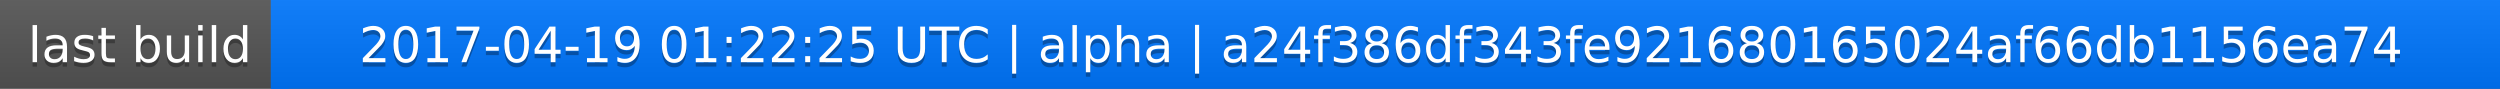
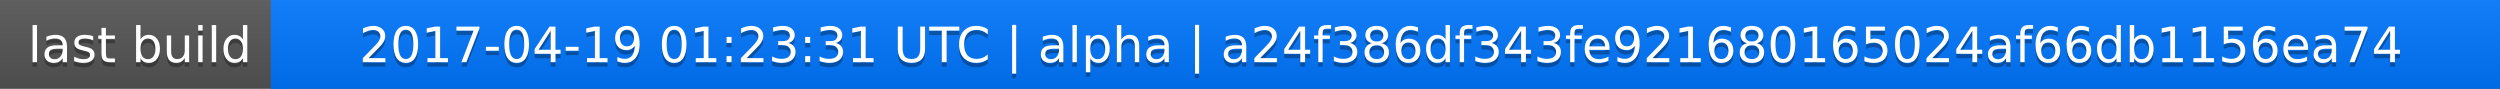
<svg xmlns="http://www.w3.org/2000/svg" width="563" height="20">
  <linearGradient id="a" x2="0" y2="100%">
    <stop offset="0" stop-color="#bbb" stop-opacity=".1" />
    <stop offset="1" stop-opacity=".1" />
  </linearGradient>
  <rect rx="0" width="563" height="20" fill="#555" />
  <rect rx="0" x="61" width="502" height="20" fill="#07f" />
  <path fill="#07f" d="M61 0h4v20h-4z" />
  <rect rx="0" width="563" height="20" fill="url(#a)" />
  <g fill="#fff" text-anchor="middle" font-family="DejaVu Sans,Verdana,Geneva,sans-serif" font-size="11">
    <text x="31.5" y="15" fill="#010101" fill-opacity=".3">last build</text>
    <text x="31.5" y="14">last build</text>
-     <text x="311" y="15" fill="#010101" fill-opacity=".3">2017-04-19 01:22:25 UTC | alpha | a24f386df343fe921680165024af66db1156ea74</text>
-     <text x="311" y="14">2017-04-19 01:22:25 UTC | alpha | a24f386df343fe921680165024af66db1156ea74</text>
+     <text x="311" y="15" fill="#010101" fill-opacity=".3">2017-04-19 01:23:31 UTC | alpha | a24f386df343fe921680165024af66db1156ea74</text>
+     <text x="311" y="14">2017-04-19 01:23:31 UTC | alpha | a24f386df343fe921680165024af66db1156ea74</text>
  </g>
</svg>
